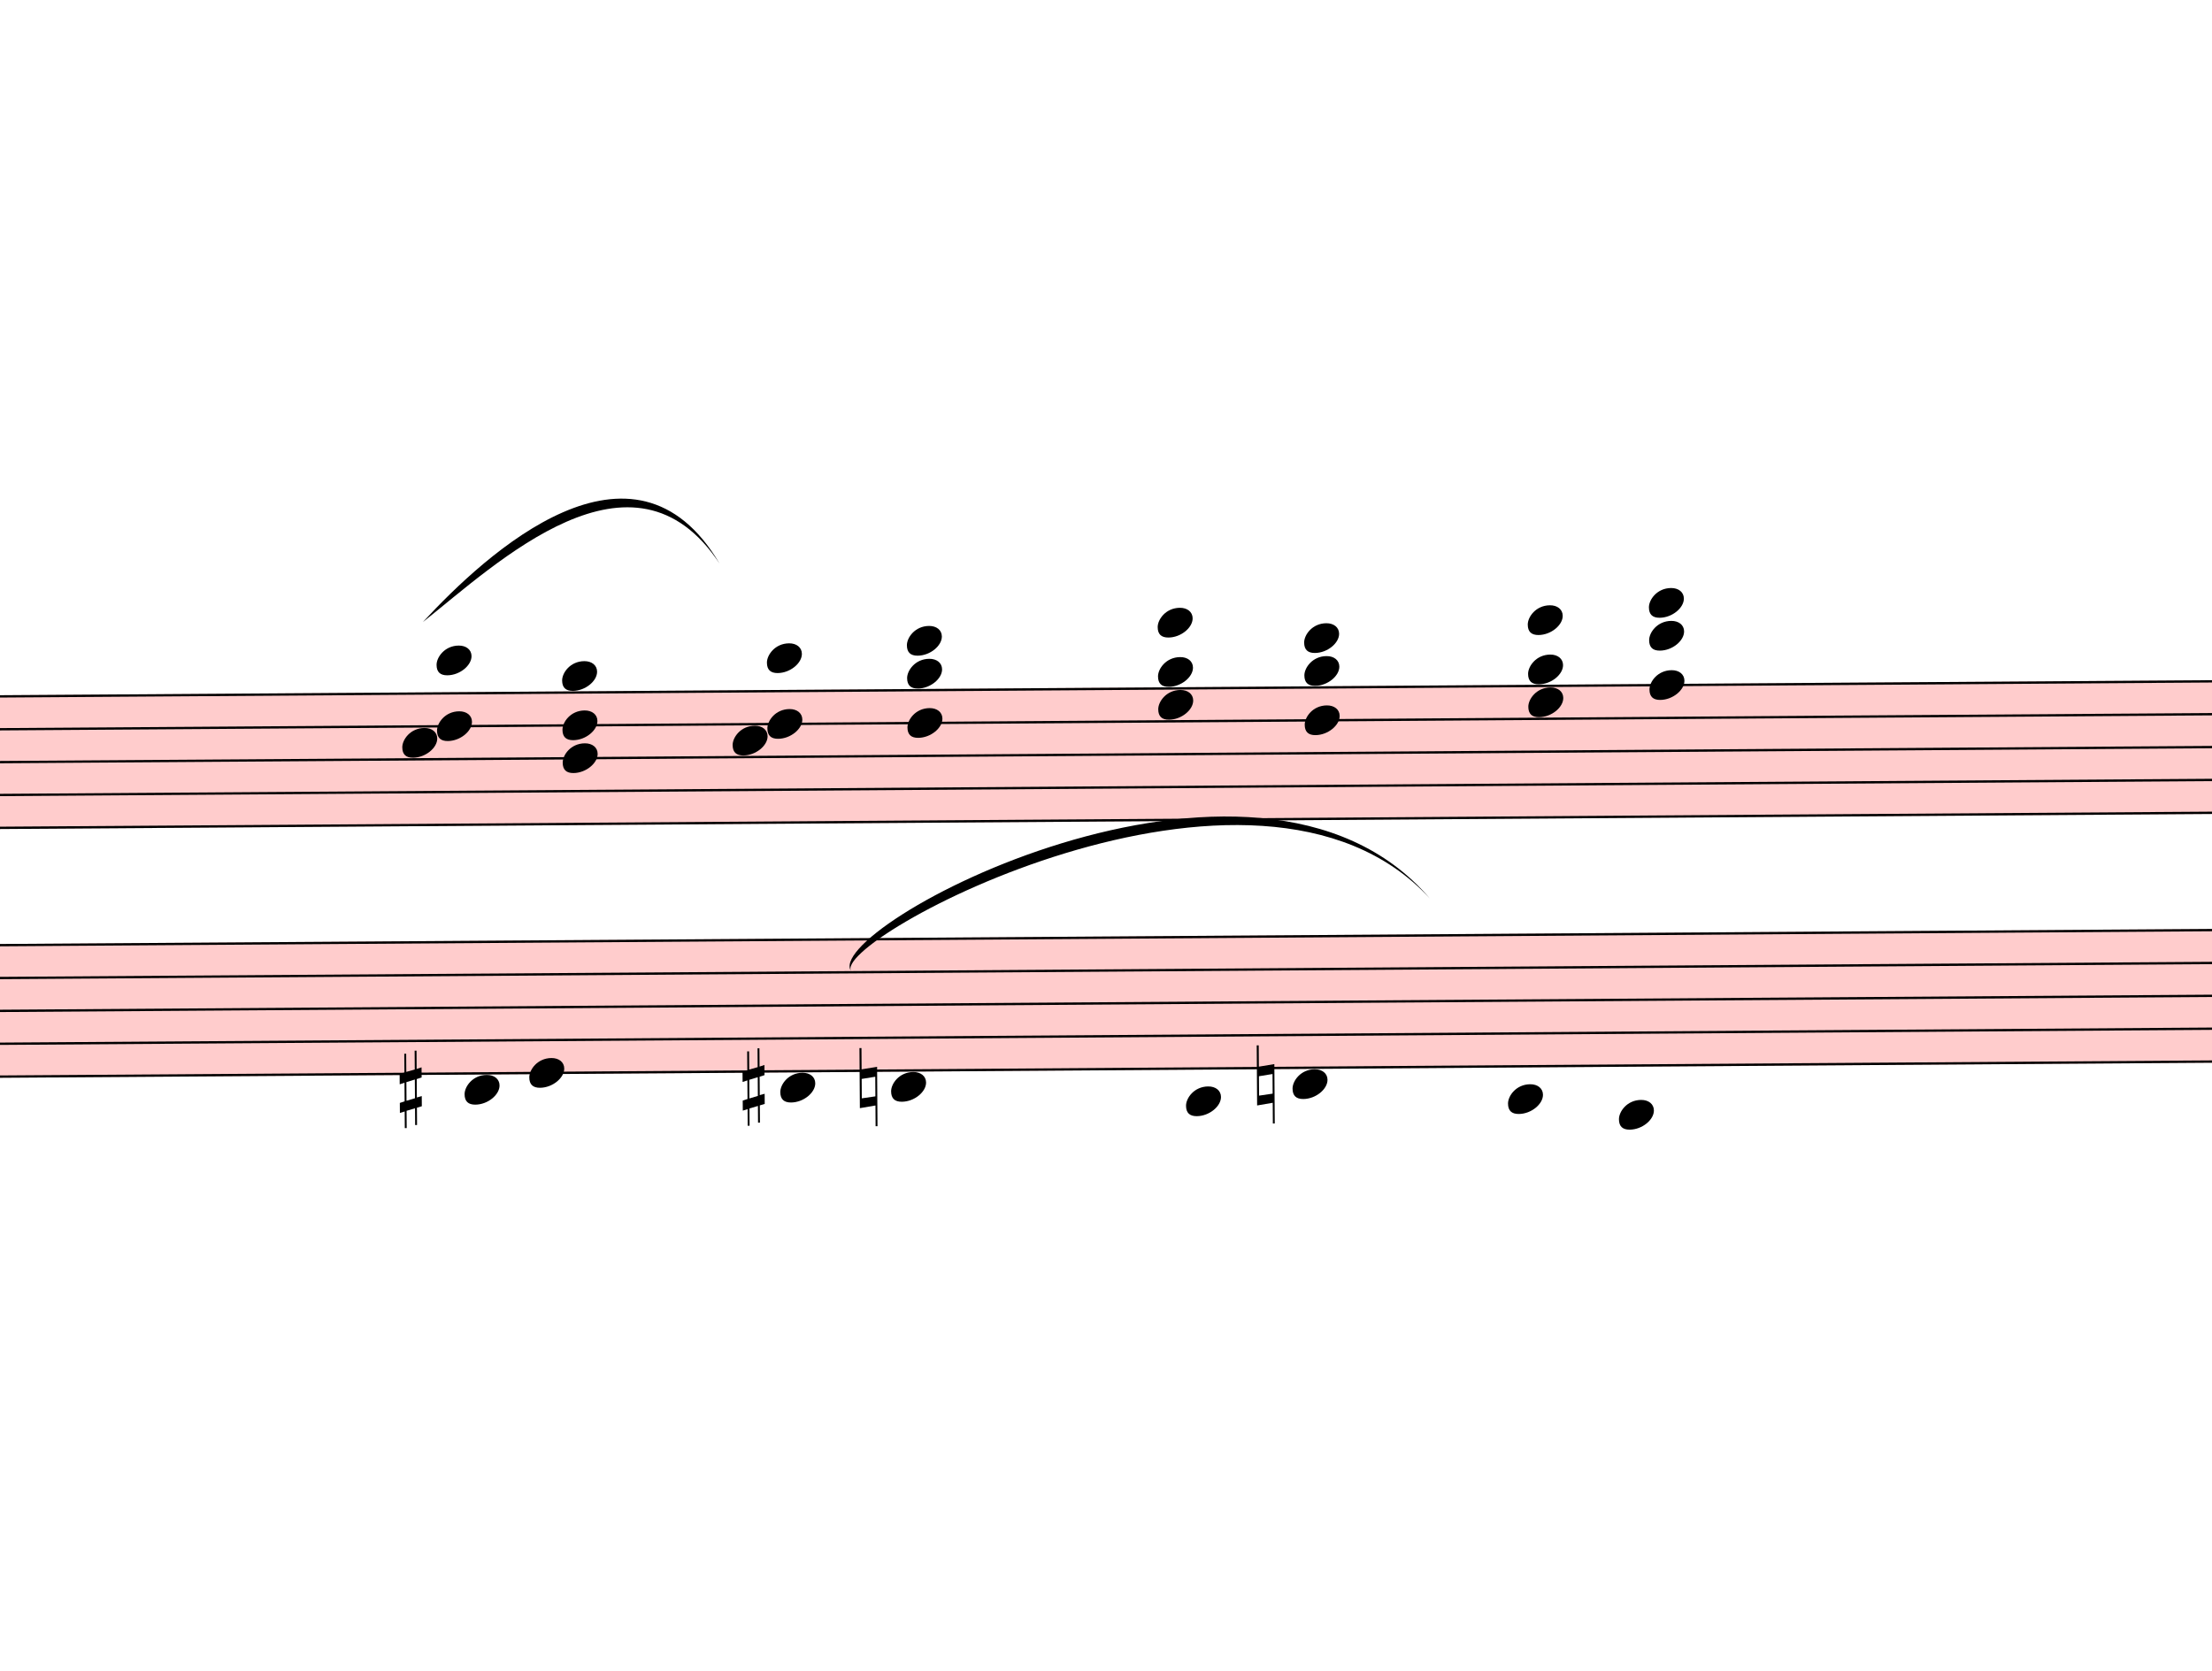
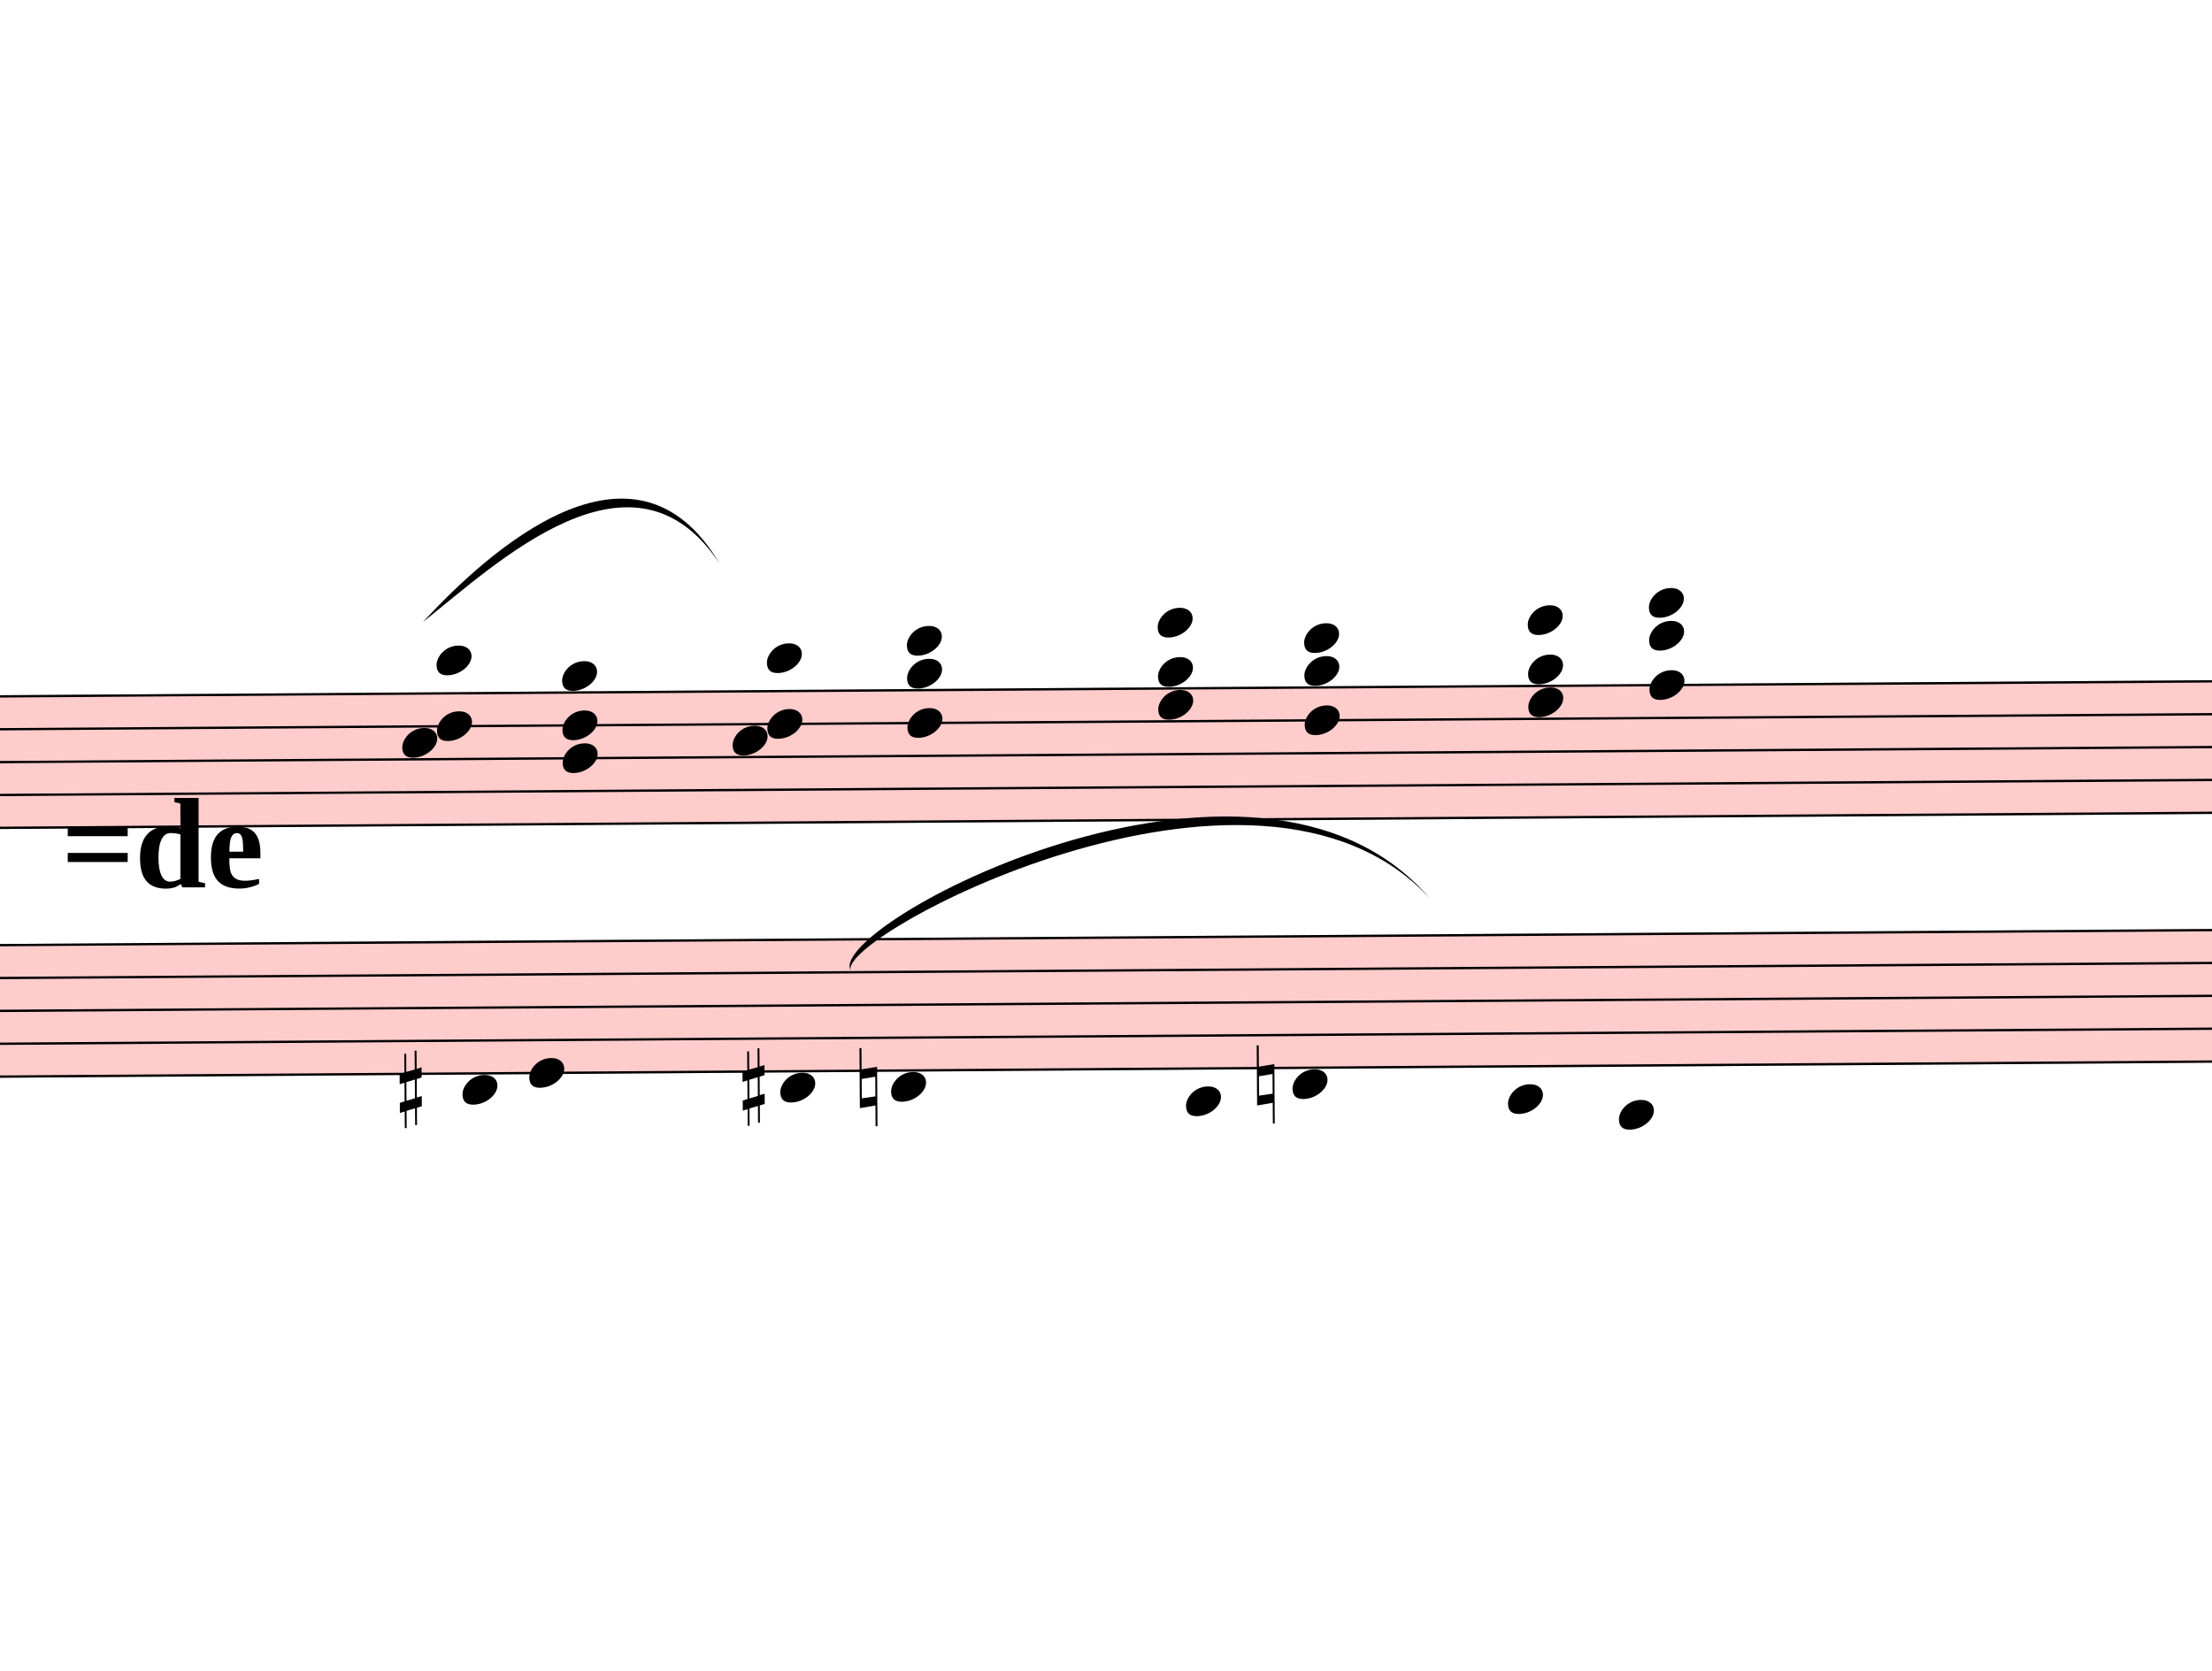
<svg xmlns="http://www.w3.org/2000/svg" viewBox="2553 3028.5 9521.4 7191" version="1.1" overflow="visible">
  <defs>
    <style type="text/css">
    /* .staff * {
      fill: #000;
      stroke: #000;
    }

    .deletionBack {
      fill: #00000033;
    } */
  </style>
    <symbol id="sym_notehead_quarter" viewBox="0 0 1000 1000" overflow="inherit">
      <path transform="scale(1,-1)" d="M0 -39c0 68 73 172 200 172c66 0 114 -37 114 -95c0 -84 -106 -171 -218 -171c-64 0 -96 30 -96 94z" />
    </symbol>
    <symbol id="sym_accid_s" viewBox="0 0 1000 1000" overflow="inherit">
      <path transform="scale(1,-1)" d="M136 186v169h17v-164l44 14v-91l-44 -14v-165l44 12v-91l-44 -13v-155h-17v150l-76 -22v-155h-17v149l-43 -13v90l43 14v167l-43 -14v92l43 13v169h17v-163zM60 73v-167l76 22v168z" />
    </symbol>
    <symbol id="sym_accid_n" viewBox="0 0 1000 1000" overflow="inherit">
      <path transform="scale(1,-1)" d="M0 -188v539h18v-191l139 22v-533h-17v186zM18 -100l122 17v176l-122 -19v-174z" />
    </symbol>
  </defs>
  <g class="rastrums">
    <g class="rastrum" data-id="r5cc37406-9267-455b-86b9-34800820af44" style="transform: rotate(-0.39deg); transform-origin: 1737px 6039px;">
      <g class="rastrum bounding-box" data-id="bbox-r5cc37406-9267-455b-86b9-34800820af44">
        <rect x="1737" y="6039" width="22158" height="576" fill="#ff000033" />
      </g>
      <path d="M1737 6044 L23895 6044" stroke-width="10" stroke="black" />
      <path d="M1737 6185.5 L23895 6185.5" stroke-width="10" stroke="black" />
      <path d="M1737 6327 L23895 6327" stroke-width="10" stroke="black" />
      <path d="M1737 6468.5 L23895 6468.5" stroke-width="10" stroke="black" />
      <path d="M1737 6610 L23895 6610" stroke-width="10" stroke="black" />
    </g>
    <g class="rastrum" data-id="rfc2063b8-0ecc-4476-a7dd-dc6385afe6ec" style="transform: rotate(-0.39deg); transform-origin: 1791px 7110px;">
      <g class="rastrum bounding-box" data-id="bbox-rfc2063b8-0ecc-4476-a7dd-dc6385afe6ec">
        <rect x="1791" y="7110" width="22113" height="576" fill="#ff000033" />
      </g>
      <path d="M1791 7115 L23904 7115" stroke-width="10" stroke="black" />
      <path d="M1791 7256.5 L23904 7256.5" stroke-width="10" stroke="black" />
      <path d="M1791 7398 L23904 7398" stroke-width="10" stroke="black" />
      <path d="M1791 7539.5 L23904 7539.5" stroke-width="10" stroke="black" />
      <path d="M1791 7681 L23904 7681" stroke-width="10" stroke="black" />
    </g>
  </g>
  <g class="draft" data-label="1" data-id="dbaee22fa-2517-455e-aa1a-dc4219eef67d">
    <g class="system" data-id="s9e3c291f-e0c7-43e6-97dd-f0b8c27cf44d">
      <g class="staff" data-n="1" data-rastrum="r5cc37406-9267-455b-86b9-34800820af44" style="transform: rotate(-0.39deg); transform-origin: 1737px 6039px;">
        <g class="chord" data-id="d2c75b6df-fe1e-4a99-951f-48427fa8d38a" data-stem.dir="down">
          <g class="notehead">
            <use href="#sym_notehead_quarter" height="480px" width="480px" x="4392" y="5902.5" />
          </g>
          <g class="notehead">
            <use href="#sym_notehead_quarter" height="480px" width="480px" x="4392" y="6185.5" />
          </g>
          <g class="notehead">
            <use href="#sym_notehead_quarter" height="480px" width="480px" x="4242" y="6256.25" />
          </g>
          <g class="ledgerLines above">
            <path d="M4353 5902.5 L4581 5902.5" stroke-width="18" />
          </g>
          <g class="stem">
            <path d="M4392 5902.5 L4392 6680.75" stroke-width="14" />
          </g>
        </g>
        <g class="chord" data-id="da580c301-6cb9-45f8-bab4-3f030ea82441" data-stem.dir="down">
          <g class="notehead">
            <use href="#sym_notehead_quarter" height="480px" width="480px" x="4932" y="5973.25" />
          </g>
          <g class="notehead">
            <use href="#sym_notehead_quarter" height="480px" width="480px" x="4932" y="6185.5" />
          </g>
          <g class="notehead">
            <use href="#sym_notehead_quarter" height="480px" width="480px" x="4932" y="6327" />
          </g>
          <g class="ledgerLines above" />
          <g class="stem">
            <path d="M4932 5973.25 L4932 6822.25" stroke-width="14" />
          </g>
        </g>
        <g class="chord" data-id="d8f89bea9-f1f7-4dfb-92df-0b43cced6bc5" data-stem.dir="down">
          <g class="notehead">
            <use href="#sym_notehead_quarter" height="480px" width="480px" x="5814" y="5902.5" />
          </g>
          <g class="notehead">
            <use href="#sym_notehead_quarter" height="480px" width="480px" x="5814" y="6185.5" />
          </g>
          <g class="notehead">
            <use href="#sym_notehead_quarter" height="480px" width="480px" x="5664" y="6256.25" />
          </g>
          <g class="ledgerLines above">
            <path d="M5775 5902.5 L6003 5902.5" stroke-width="18" />
          </g>
          <g class="stem">
            <path d="M5814 5902.5 L5814 7176" stroke-width="14" />
          </g>
        </g>
        <g class="chord" data-id="d4d6f5cb6-3732-4d92-8527-8b51ce8cfa60" data-stem.dir="down">
          <g class="notehead">
            <use href="#sym_notehead_quarter" height="480px" width="480px" x="6417" y="5831.75" />
          </g>
          <g class="notehead">
            <use href="#sym_notehead_quarter" height="480px" width="480px" x="6417" y="5973.25" />
          </g>
          <g class="notehead">
            <use href="#sym_notehead_quarter" height="480px" width="480px" x="6417" y="6185.5" />
          </g>
          <g class="ledgerLines above">
            <path d="M6378 5902.5 L6606 5902.5" stroke-width="18" />
          </g>
          <g class="stem">
            <path d="M6417 5831.75 L6417 6468.5" stroke-width="14" />
          </g>
        </g>
        <g class="chord" data-id="d700fc14e-34fb-40ba-8562-51e56c368975" data-stem.dir="down">
          <g class="notehead">
            <use href="#sym_notehead_quarter" height="480px" width="480px" x="7497" y="5761" />
          </g>
          <g class="notehead">
            <use href="#sym_notehead_quarter" height="480px" width="480px" x="7497" y="5973.25" />
          </g>
          <g class="notehead">
            <use href="#sym_notehead_quarter" height="480px" width="480px" x="7497" y="6114.75" />
          </g>
          <g class="ledgerLines above">
            <path d="M7458 5902.5 L7686 5902.5" stroke-width="18" />
            <path d="M7458 5761 L7686 5761" stroke-width="18" />
          </g>
          <g class="stem">
            <path d="M7497 5761 L7497 6539.25" stroke-width="14" />
          </g>
        </g>
        <g class="chord" data-id="d44366d11-1fe0-49b0-b03d-77aeddd15c25" data-stem.dir="down">
          <g class="notehead">
            <use href="#sym_notehead_quarter" height="480px" width="480px" x="8127" y="5831.75" />
          </g>
          <g class="notehead">
            <use href="#sym_notehead_quarter" height="480px" width="480px" x="8127" y="5973.25" />
          </g>
          <g class="notehead">
            <use href="#sym_notehead_quarter" height="480px" width="480px" x="8127" y="6185.5" />
          </g>
          <g class="ledgerLines above">
            <path d="M8088 5902.5 L8316 5902.5" stroke-width="18" />
          </g>
          <g class="stem">
            <path d="M8127 5831.75 L8127 6539.25" stroke-width="14" />
          </g>
        </g>
        <g class="chord" data-id="d3af9f857-1054-4b4d-896f-5b1b8e4bea89" data-stem.dir="down">
          <g class="notehead">
            <use href="#sym_notehead_quarter" height="480px" width="480px" x="9090" y="5761" />
          </g>
          <g class="notehead">
            <use href="#sym_notehead_quarter" height="480px" width="480px" x="9090" y="5973.25" />
          </g>
          <g class="notehead">
            <use href="#sym_notehead_quarter" height="480px" width="480px" x="9090" y="6114.75" />
          </g>
          <g class="ledgerLines above">
            <path d="M9051 5902.5 L9279 5902.5" stroke-width="18" />
            <path d="M9051 5761 L9279 5761" stroke-width="18" />
          </g>
          <g class="stem">
            <path d="M9090 5761 L9090 6397.75" stroke-width="14" />
          </g>
        </g>
        <g class="chord" data-id="dc74f08b1-5353-4356-bbb0-7aef7a13400d" data-stem.dir="down">
          <g class="notehead">
            <use href="#sym_notehead_quarter" height="480px" width="480px" x="9612" y="5690.25" />
          </g>
          <g class="notehead">
            <use href="#sym_notehead_quarter" height="480px" width="480px" x="9612" y="5831.75" />
          </g>
          <g class="notehead">
            <use href="#sym_notehead_quarter" height="480px" width="480px" x="9612" y="6044" />
          </g>
          <g class="ledgerLines above">
            <path d="M9573 5902.5 L9801 5902.5" stroke-width="18" />
            <path d="M9573 5761 L9801 5761" stroke-width="18" />
          </g>
          <g class="stem">
            <path d="M9612 5690.25 L9612 6751.5" stroke-width="14" />
          </g>
        </g>
      </g>
      <g class="staff" data-n="2" data-rastrum="rfc2063b8-0ecc-4476-a7dd-dc6385afe6ec" style="transform: rotate(-0.39deg); transform-origin: 1791px 7110px;">
        <g class="note" data-id="d903dc979-2dba-473e-9977-d792a8bfd5e8" data-stem.dir="down">
          <g class="notehead">
-             <use href="#sym_notehead_quarter" height="480px" width="480px" x="4500" y="7751.75" />
+             <use href="#sym_notehead_quarter" height="480px" width="480px" x="4491" y="7751.75" />
          </g>
          <g class="ledgerLines below" />
          <g class="stem">
-             <path d="M4500 7751.75 L4500 8105.5" stroke-width="14" />
+             <path d="M4491 7751.75 L4491 8105.5" stroke-width="14" />
          </g>
        </g>
        <g class="note" data-id="ddd592255-87f4-4391-957f-ad00763d9403" data-stem.dir="down">
          <g class="notehead">
            <use href="#sym_notehead_quarter" height="480px" width="480px" x="4779" y="7681" />
          </g>
          <g class="stem">
            <path d="M4779 7681 L4779 8247" stroke-width="14" />
          </g>
        </g>
        <g class="note" data-id="dee5d5db5-ed5a-41b1-b308-d498a650305b" data-stem.dir="down">
          <g class="notehead">
            <use href="#sym_notehead_quarter" height="480px" width="480px" x="5859" y="7751.75" />
          </g>
          <g class="ledgerLines below" />
          <g class="stem">
            <path d="M5859 7751.75 L5859 8034.75" stroke-width="14" />
          </g>
        </g>
        <g class="note" data-id="d71d9dbf9-cce3-4399-b3d0-8dcdf1cbc8f5" data-stem.dir="down">
          <g class="notehead">
            <use href="#sym_notehead_quarter" height="480px" width="480px" x="6336" y="7751.75" />
          </g>
          <g class="ledgerLines below" />
          <g class="stem">
            <path d="M6336 7751.75 L6336 8105.5" stroke-width="14" />
          </g>
        </g>
        <g class="note" data-id="dca75df20-d888-471a-adae-3c629aa10923" data-stem.dir="down">
          <g class="notehead">
            <use href="#sym_notehead_quarter" height="480px" width="480px" x="7605" y="7822.5" />
          </g>
          <g class="ledgerLines below">
            <path d="M7566 7822.5 L7794 7822.5" stroke-width="18" />
          </g>
          <g class="stem">
-             <path d="M7605 7822.5 L7605 8034.75" stroke-width="14" />
+             <path d="M7605 7822.5 L7605 8105.5" stroke-width="14" />
          </g>
        </g>
        <g class="note" data-id="db876d8fb-a100-4214-b067-a8c467a204b9" data-stem.dir="down">
          <g class="notehead">
            <use href="#sym_notehead_quarter" height="480px" width="480px" x="8064" y="7751.75" />
          </g>
          <g class="ledgerLines below" />
          <g class="stem">
            <path d="M8064 7751.75 L8064 8034.75" stroke-width="14" />
          </g>
        </g>
        <g class="note" data-id="d66ef7188-72b6-48bf-98a9-cf87fd81972b" data-stem.dir="down">
          <g class="notehead">
            <use href="#sym_notehead_quarter" height="480px" width="480px" x="8991" y="7822.5" />
          </g>
          <g class="ledgerLines below">
            <path d="M8952 7822.5 L9180 7822.5" stroke-width="18" />
          </g>
          <g class="stem">
            <path d="M8991 7822.5 L8991 8034.75" stroke-width="14" />
          </g>
        </g>
        <g class="note" data-id="daee44481-c252-4dc2-8a5e-2f8218cdc121" data-stem.dir="down">
          <g class="notehead">
            <use href="#sym_notehead_quarter" height="480px" width="480px" x="9468" y="7893.25" />
          </g>
          <g class="ledgerLines below">
            <path d="M9429 7822.5 L9657 7822.5" stroke-width="18" />
          </g>
          <g class="stem">
-             <path d="M9468 7893.25 L9468 7964" stroke-width="14" />
+             <path d="M9468 7893.25 L9468 8034.75" stroke-width="14" />
          </g>
        </g>
        <g class="accid" data-id="d6eb22b7c-2ccc-4cb7-b876-4fe9b04534ec">
          <use href="#sym_accid_s" height="480px" width="480px" x="4221" y="7751.75" />
        </g>
        <g class="accid" data-id="d73bf50f7-f6fc-4189-92ed-c009fb1e7fae">
          <use href="#sym_accid_s" height="480px" width="480px" x="5697" y="7751.75" />
        </g>
        <g class="accid" data-id="d807c1d4d-11af-40da-b543-3fc22696e350">
          <use href="#sym_accid_n" height="480px" width="480px" x="6201" y="7751.75" />
        </g>
        <g class="accid" data-id="dbc433c9b-4457-4a97-b51b-b3fbb2827fb6">
          <use href="#sym_accid_n" height="480px" width="480px" x="7911" y="7751.75" />
        </g>
      </g>
      <g class="barLine" data-id="de41e8176-6054-46bb-86c3-119909beb36d">
        <path d="M5446.8 5925.6 L5247.9 8010.9" stroke-width="27" />
      </g>
      <g class="barLine" data-id="d6cf2a7bb-dbe2-425f-bd4f-f5e2b9bfb6c7">
        <path d="M6845.4 5700.6 L6704.1 7962.3" stroke-width="27" />
      </g>
      <g class="barLine" data-id="d3dc0cf9a-5961-4a88-90b8-711538a0c772">
        <path d="M8615.7 5940 L8543.7 8401.5" stroke-width="27" />
      </g>
      <g class="barLine" data-id="dede63f70-eb85-4ae1-9f63-ebfbcdb7068a">
        <path d="M10274.4 5722.2 L10165.5 8419.5" stroke-width="27" />
      </g>
      <g class="curve" data-id="d0abb09b2-d9d2-4f8f-b18d-965618eb38f2" data-class="curve">
        <path d="M4373.10,5706.90 C4648.50,5408.10 5281.20,4828.50 5650.20,5454.90 C5278.26,4891.43 4692.30,5453.38 4373.10,5706.90" stroke-width="9" stroke-linecap="round" stroke-linejoin="round" />
      </g>
      <g class="curve" data-id="da693b2a3-40d1-4814-bf24-c3432e49d369" data-class="curve">
        <path d="M6219.00,7212.60 C6064.20,7037.10 7955.10,6017.40 8707.50,6896.70 C7958.44,6080.31 6099.92,7088.99 6219.00,7212.60" stroke-width="9" stroke-linecap="round" stroke-linejoin="round" />
+       </g>
+       <g class="metaMark navigation" data-id="xfeb683e4-c9c4-468b-ae79-c216b8e092a1" data-class="metaMark navigation">
+         <text x="2817" y="6849" text-anchor="start" font-size="0px">
+           <tspan id="xfeb683e4-c9c4-468b-ae79-c216b8e092a1_tspan" class="text">
+             <tspan font-size="555px" font-weight="bold">=de</tspan>
+           </tspan>
+         </text>
      </g>
    </g>
    <g class="deletions" />
  </g>
</svg>
